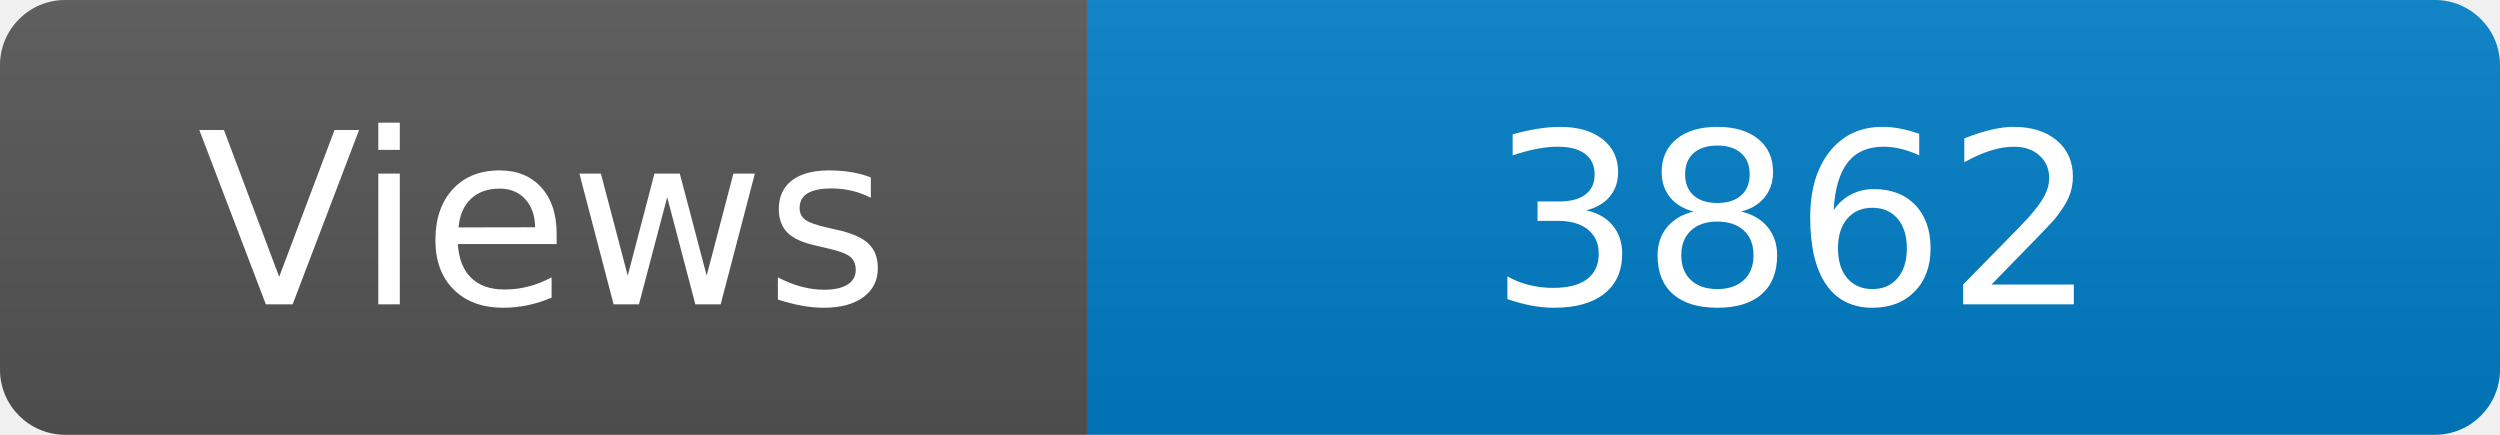
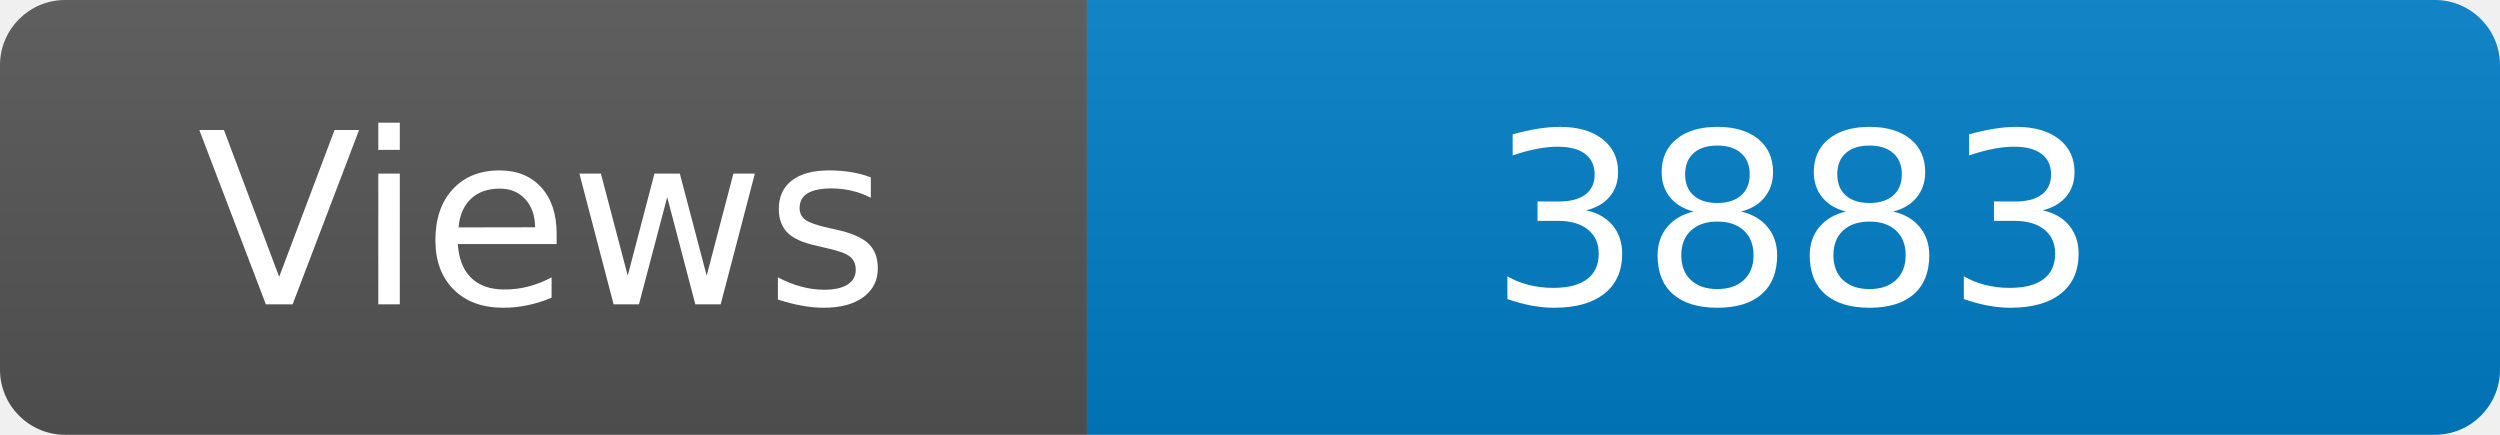
<svg xmlns="http://www.w3.org/2000/svg" width="115" height="20" role="img" aria-label="Maintained?: yes">
  <linearGradient id="s" x2="0" y2="100%">
    <stop offset="0" stop-color="#bbb" stop-opacity=".1" />
    <stop offset="1" stop-opacity=".1" />
  </linearGradient>
  <clipPath id="r">
    <rect width="115" height="20" rx="3" fill="#fff" />
  </clipPath>
  <g clip-path="url(#r)">
    <rect width="50" height="20" fill="#555" />
    <rect x="50" width="160" height="20" fill="#007ec6" />
    <rect width="115" height="20" fill="url(#s)" />
  </g>
  <g fill="#fff" text-anchor="middle" font-family="Verdana,Geneva,DejaVu Sans,sans-serif" font-size="110">
    <text x="250" y="140" transform="scale(.1)" fill="#fff">Views</text>
-     <text x="825" y="140" transform="scale(.1)" fill="#fff">3862</text>
+     <text x="825" y="140" transform="scale(.1)" fill="#fff">3883</text>
  </g>
</svg>
